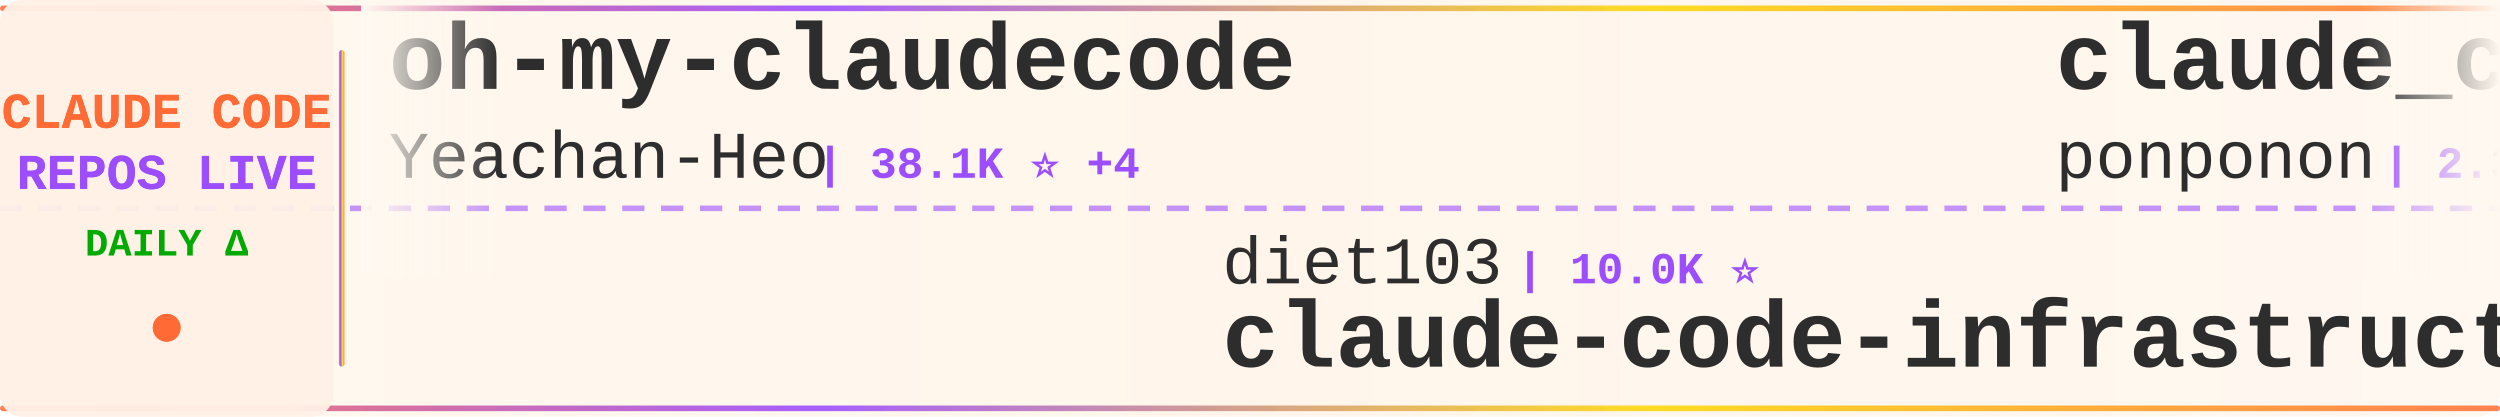
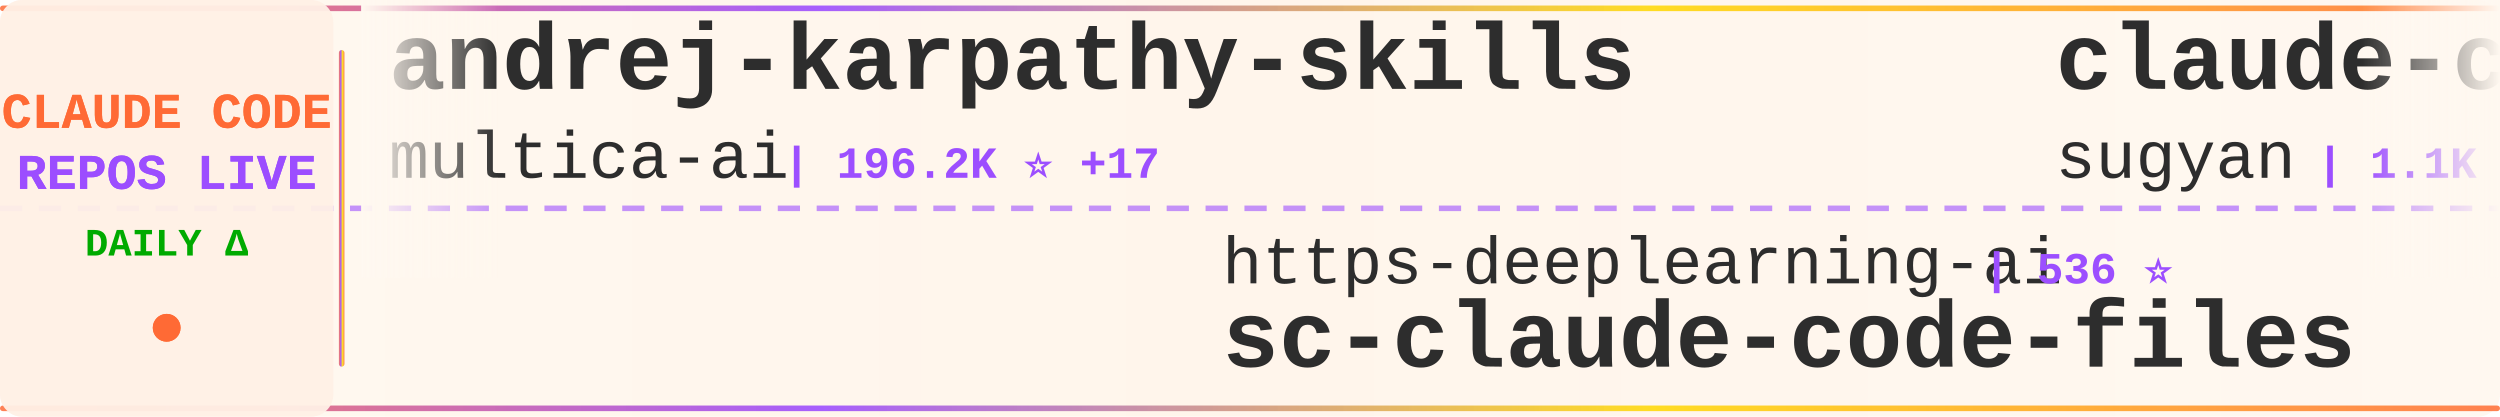
<svg xmlns="http://www.w3.org/2000/svg" width="900" height="150">
  <defs>
    <linearGradient id="tickerBg" x1="0%" y1="0%" x2="100%" y2="0%">
      <stop offset="0%" style="stop-color:#fff8f0;stop-opacity:0.98" />
      <stop offset="50%" style="stop-color:#fff5eb;stop-opacity:1" />
      <stop offset="100%" style="stop-color:#fff8f0;stop-opacity:0.98" />
    </linearGradient>
    <linearGradient id="borderGrad" x1="0%" y1="0%" x2="100%" y2="0%">
      <stop offset="0%" style="stop-color:#FF6B35;stop-opacity:0.85">
        <animate attributeName="stop-opacity" values="0.85;1;0.85" dur="2s" repeatCount="indefinite" />
      </stop>
      <stop offset="33%" style="stop-color:#9C4EFF;stop-opacity:0.9">
        <animate attributeName="stop-opacity" values="0.9;1;0.9" dur="2.2s" repeatCount="indefinite" />
      </stop>
      <stop offset="66%" style="stop-color:#FFD700;stop-opacity:0.85">
        <animate attributeName="stop-opacity" values="0.85;1;0.85" dur="1.8s" repeatCount="indefinite" />
      </stop>
      <stop offset="100%" style="stop-color:#FF6B35;stop-opacity:0.85">
        <animate attributeName="stop-opacity" values="0.85;1;0.85" dur="2s" repeatCount="indefinite" />
      </stop>
    </linearGradient>
    <filter id="textGlow">
      <feGaussianBlur stdDeviation="0.15" result="coloredBlur" />
      <feMerge>
        <feMergeNode in="coloredBlur" />
        <feMergeNode in="SourceGraphic" />
      </feMerge>
    </filter>
    <filter id="metricGlow">
      <feGaussianBlur stdDeviation="0.2" result="coloredBlur" />
      <feMerge>
        <feMergeNode in="coloredBlur" />
        <feMergeNode in="SourceGraphic" />
      </feMerge>
    </filter>
    <linearGradient id="leftFade" x1="0%" y1="0%" x2="100%" y2="0%">
      <stop offset="0%" style="stop-color:#fff8f0;stop-opacity:1" />
      <stop offset="100%" style="stop-color:#fff8f0;stop-opacity:0" />
    </linearGradient>
    <linearGradient id="rightFade" x1="0%" y1="0%" x2="100%" y2="0%">
      <stop offset="0%" style="stop-color:#fff8f0;stop-opacity:0" />
      <stop offset="100%" style="stop-color:#fff8f0;stop-opacity:1" />
    </linearGradient>
  </defs>
  <rect width="900" height="150" fill="url(#tickerBg)" rx="8" />
  <rect x="0" y="2" width="900" height="2" fill="url(#borderGrad)" rx="1" />
  <rect x="0" y="146" width="900" height="2" fill="url(#borderGrad)" rx="1" />
  <line x1="0" y1="75" x2="900" y2="75" stroke="#9C4EFF" stroke-width="2" stroke-dasharray="8 6" opacity="0.6" />
  <rect x="0" y="0" width="120" height="150" fill="#fff0e6" opacity="0.95" rx="8" />
  <text x="60" y="46" font-family="'Courier New', monospace" font-size="18" font-weight="bold" fill="#FF6B35" text-anchor="middle" filter="url(#textGlow)">
    CLAUDE CODE
  </text>
  <text x="60" y="68" font-family="'Courier New', monospace" font-size="18" font-weight="bold" fill="#9C4EFF" text-anchor="middle" filter="url(#textGlow)">
    REPOS LIVE
  </text>
  <text x="60" y="92" font-family="'Courier New', monospace" font-size="14" font-weight="bold" fill="#00aa00" text-anchor="middle">
    DAILY Δ
  </text>
  <circle cx="60" cy="118" r="5" fill="#FF6B35" filter="url(#metricGlow)">
    <animate attributeName="r" values="4;6;4" dur="1.5s" repeatCount="indefinite" />
    <animate attributeName="opacity" values="0.6;1;0.6" dur="1.5s" repeatCount="indefinite" />
  </circle>
  <rect x="122" y="18" width="2" height="114" fill="url(#borderGrad)" rx="1" />
  <clipPath id="tickerClip">
    <rect x="130" y="0" width="770" height="150" />
  </clipPath>
  <g clip-path="url(#tickerClip)">
    <g id="tickerItems">
      <animateTransform attributeName="transform" attributeType="XML" type="translate" from="0 0" to="-3000 0" dur="54s" repeatCount="indefinite" />
      <g transform="translate(0, 0)">
-         <text x="140" y="32" font-family="'Courier New', monospace" font-size="34" font-weight="bold" fill="#2d2d2d">oh-my-claudecode</text>
-         <text x="140" y="64" font-family="'Courier New', monospace" font-size="24" font-weight="normal" fill="#2d2d2d" opacity="1.0">Yeachan-Heo</text>
-         <text x="294" y="64" font-family="'Courier New', monospace" font-size="16" font-weight="bold" fill="#9C4EFF"> | 38.1K ⭐ +4</text>
+         <text x="140" y="32" font-family="'Courier New', monospace" font-size="34" font-weight="bold" fill="#2d2d2d">andrej-karpathy-skills</text>
+         <text x="140" y="64" font-family="'Courier New', monospace" font-size="24" font-weight="normal" fill="#2d2d2d" opacity="1.0">multica-ai</text>
+         <text x="282" y="64" font-family="'Courier New', monospace" font-size="16" font-weight="bold" fill="#9C4EFF"> | 196.2K ⭐ +17</text>
      </g>
      <g transform="translate(300, 0)">
-         <text x="140" y="102" font-family="'Courier New', monospace" font-size="24" font-weight="normal" fill="#2d2d2d" opacity="1.0">diet103</text>
-         <text x="246" y="102" font-family="'Courier New', monospace" font-size="16" font-weight="bold" fill="#9C4EFF"> | 10.0K ⭐</text>
-         <text x="140" y="132" font-family="'Courier New', monospace" font-size="34" font-weight="bold" fill="#2d2d2d">claude-code-infrastructu...</text>
+         <text x="140" y="102" font-family="'Courier New', monospace" font-size="24" font-weight="normal" fill="#2d2d2d" opacity="1.0">https-deeplearning-ai</text>
+         <text x="414" y="102" font-family="'Courier New', monospace" font-size="16" font-weight="bold" fill="#9C4EFF"> | 536 ⭐</text>
+         <text x="140" y="132" font-family="'Courier New', monospace" font-size="34" font-weight="bold" fill="#2d2d2d">sc-claude-code-files</text>
      </g>
      <g transform="translate(600, 0)">
-         <text x="140" y="32" font-family="'Courier New', monospace" font-size="34" font-weight="bold" fill="#2d2d2d">claude_code_src</text>
-         <text x="140" y="64" font-family="'Courier New', monospace" font-size="24" font-weight="normal" fill="#2d2d2d" opacity="1.0">ponponon</text>
-         <text x="258" y="64" font-family="'Courier New', monospace" font-size="16" font-weight="bold" fill="#9C4EFF"> | 2.3K ⭐</text>
+         <text x="140" y="32" font-family="'Courier New', monospace" font-size="34" font-weight="bold" fill="#2d2d2d">claude-code-webui</text>
+         <text x="140" y="64" font-family="'Courier New', monospace" font-size="24" font-weight="normal" fill="#2d2d2d" opacity="1.0">sugyan</text>
+         <text x="234" y="64" font-family="'Courier New', monospace" font-size="16" font-weight="bold" fill="#9C4EFF"> | 1.1K ⭐</text>
      </g>
      <g transform="translate(900, 0)">
-         <text x="140" y="102" font-family="'Courier New', monospace" font-size="24" font-weight="normal" fill="#2d2d2d" opacity="1.0">1rgs</text>
-         <text x="210" y="102" font-family="'Courier New', monospace" font-size="16" font-weight="bold" fill="#9C4EFF"> | 3.7K ⭐</text>
-         <text x="140" y="132" font-family="'Courier New', monospace" font-size="34" font-weight="bold" fill="#2d2d2d">claude-code-proxy</text>
+         <text x="140" y="102" font-family="'Courier New', monospace" font-size="24" font-weight="normal" fill="#2d2d2d" opacity="1.0">asgeirtj</text>
+         <text x="258" y="102" font-family="'Courier New', monospace" font-size="16" font-weight="bold" fill="#9C4EFF"> | 60.4K ⭐ +25</text>
+         <text x="140" y="132" font-family="'Courier New', monospace" font-size="34" font-weight="bold" fill="#2d2d2d">system_prompts_leaks</text>
      </g>
      <g transform="translate(1200, 0)">
-         <text x="140" y="32" font-family="'Courier New', monospace" font-size="34" font-weight="bold" fill="#2d2d2d">claude-code-from-scratch</text>
-         <text x="140" y="64" font-family="'Courier New', monospace" font-size="24" font-weight="normal" fill="#2d2d2d" opacity="1.0">Windy3f3f3f3f</text>
-         <text x="318" y="64" font-family="'Courier New', monospace" font-size="16" font-weight="bold" fill="#9C4EFF"> | 2.5K ⭐</text>
+         <text x="140" y="32" font-family="'Courier New', monospace" font-size="34" font-weight="bold" fill="#2d2d2d">ralph-claude-code</text>
+         <text x="140" y="64" font-family="'Courier New', monospace" font-size="24" font-weight="normal" fill="#2d2d2d" opacity="1.0">frankbria</text>
+         <text x="270" y="64" font-family="'Courier New', monospace" font-size="16" font-weight="bold" fill="#9C4EFF"> | 9.6K ⭐ +1</text>
      </g>
      <g transform="translate(1500, 0)">
-         <text x="140" y="102" font-family="'Courier New', monospace" font-size="24" font-weight="normal" fill="#2d2d2d" opacity="1.0">shareAI-lab</text>
-         <text x="294" y="102" font-family="'Courier New', monospace" font-size="16" font-weight="bold" fill="#9C4EFF"> | 72.2K ⭐ +5</text>
-         <text x="140" y="132" font-family="'Courier New', monospace" font-size="34" font-weight="bold" fill="#2d2d2d">learn-claude-code</text>
+         <text x="140" y="102" font-family="'Courier New', monospace" font-size="24" font-weight="normal" fill="#2d2d2d" opacity="1.0">Njengah</text>
+         <text x="246" y="102" font-family="'Courier New', monospace" font-size="16" font-weight="bold" fill="#9C4EFF"> | 1.9K ⭐</text>
+         <text x="140" y="132" font-family="'Courier New', monospace" font-size="34" font-weight="bold" fill="#2d2d2d">claude-code-cheat-sheet</text>
      </g>
      <g transform="translate(1800, 0)">
-         <text x="140" y="32" font-family="'Courier New', monospace" font-size="34" font-weight="bold" fill="#2d2d2d">claude-code-cli</text>
-         <text x="140" y="64" font-family="'Courier New', monospace" font-size="24" font-weight="normal" fill="#2d2d2d" opacity="1.0">huangserva</text>
-         <text x="282" y="64" font-family="'Courier New', monospace" font-size="16" font-weight="bold" fill="#9C4EFF"> | 624 ⭐</text>
+         <text x="140" y="32" font-family="'Courier New', monospace" font-size="34" font-weight="bold" fill="#2d2d2d">claude-code-video-toolki...</text>
+         <text x="140" y="64" font-family="'Courier New', monospace" font-size="24" font-weight="normal" fill="#2d2d2d" opacity="1.0">digitalsamba</text>
+         <text x="306" y="64" font-family="'Courier New', monospace" font-size="16" font-weight="bold" fill="#9C4EFF"> | 1.8K ⭐</text>
      </g>
      <g transform="translate(2100, 0)">
-         <text x="140" y="102" font-family="'Courier New', monospace" font-size="24" font-weight="normal" fill="#2d2d2d" opacity="1.0">fazxes</text>
-         <text x="234" y="102" font-family="'Courier New', monospace" font-size="16" font-weight="bold" fill="#9C4EFF"> | 227 ⭐</text>
-         <text x="140" y="132" font-family="'Courier New', monospace" font-size="34" font-weight="bold" fill="#2d2d2d">Claude-code</text>
+         <text x="140" y="102" font-family="'Courier New', monospace" font-size="24" font-weight="normal" fill="#2d2d2d" opacity="1.0">Chachamaru127</text>
+         <text x="318" y="102" font-family="'Courier New', monospace" font-size="16" font-weight="bold" fill="#9C4EFF"> | 3.0K ⭐ +2</text>
+         <text x="140" y="132" font-family="'Courier New', monospace" font-size="34" font-weight="bold" fill="#2d2d2d">claude-code-harness</text>
      </g>
      <g transform="translate(2400, 0)">
-         <text x="140" y="32" font-family="'Courier New', monospace" font-size="34" font-weight="bold" fill="#2d2d2d">free-claude-code</text>
-         <text x="140" y="64" font-family="'Courier New', monospace" font-size="24" font-weight="normal" fill="#2d2d2d" opacity="1.0">Alishahryar1</text>
-         <text x="306" y="64" font-family="'Courier New', monospace" font-size="16" font-weight="bold" fill="#9C4EFF"> | 42.2K ⭐ +24</text>
+         <text x="140" y="32" font-family="'Courier New', monospace" font-size="34" font-weight="bold" fill="#2d2d2d">ECC</text>
+         <text x="140" y="64" font-family="'Courier New', monospace" font-size="24" font-weight="normal" fill="#2d2d2d" opacity="1.0">affaan-m</text>
+         <text x="258" y="64" font-family="'Courier New', monospace" font-size="16" font-weight="bold" fill="#9C4EFF"> | 233.1K ⭐ +61</text>
      </g>
      <g transform="translate(2700, 0)">
-         <text x="140" y="102" font-family="'Courier New', monospace" font-size="24" font-weight="normal" fill="#2d2d2d" opacity="1.0">wanshuiyin</text>
-         <text x="282" y="102" font-family="'Courier New', monospace" font-size="16" font-weight="bold" fill="#9C4EFF"> | 13.8K ⭐ +8</text>
-         <text x="140" y="132" font-family="'Courier New', monospace" font-size="34" font-weight="bold" fill="#2d2d2d">Auto-claude-code-researc...</text>
+         <text x="140" y="102" font-family="'Courier New', monospace" font-size="24" font-weight="normal" fill="#2d2d2d" opacity="1.0">disler</text>
+         <text x="234" y="102" font-family="'Courier New', monospace" font-size="16" font-weight="bold" fill="#9C4EFF"> | 1.5K ⭐</text>
+         <text x="140" y="132" font-family="'Courier New', monospace" font-size="34" font-weight="bold" fill="#2d2d2d">pi-vs-claude-code</text>
      </g>
      <g transform="translate(3000, 0)">
-         <text x="140" y="32" font-family="'Courier New', monospace" font-size="34" font-weight="bold" fill="#2d2d2d">oh-my-claudecode</text>
-         <text x="140" y="64" font-family="'Courier New', monospace" font-size="24" font-weight="normal" fill="#2d2d2d" opacity="1.0">Yeachan-Heo</text>
-         <text x="294" y="64" font-family="'Courier New', monospace" font-size="16" font-weight="bold" fill="#9C4EFF"> | 38.1K ⭐ +4</text>
+         <text x="140" y="32" font-family="'Courier New', monospace" font-size="34" font-weight="bold" fill="#2d2d2d">andrej-karpathy-skills</text>
+         <text x="140" y="64" font-family="'Courier New', monospace" font-size="24" font-weight="normal" fill="#2d2d2d" opacity="1.0">multica-ai</text>
+         <text x="282" y="64" font-family="'Courier New', monospace" font-size="16" font-weight="bold" fill="#9C4EFF"> | 196.2K ⭐ +17</text>
      </g>
      <g transform="translate(3300, 0)">
-         <text x="140" y="102" font-family="'Courier New', monospace" font-size="24" font-weight="normal" fill="#2d2d2d" opacity="1.0">diet103</text>
-         <text x="246" y="102" font-family="'Courier New', monospace" font-size="16" font-weight="bold" fill="#9C4EFF"> | 10.0K ⭐</text>
-         <text x="140" y="132" font-family="'Courier New', monospace" font-size="34" font-weight="bold" fill="#2d2d2d">claude-code-infrastructu...</text>
+         <text x="140" y="102" font-family="'Courier New', monospace" font-size="24" font-weight="normal" fill="#2d2d2d" opacity="1.0">https-deeplearning-ai</text>
+         <text x="414" y="102" font-family="'Courier New', monospace" font-size="16" font-weight="bold" fill="#9C4EFF"> | 536 ⭐</text>
+         <text x="140" y="132" font-family="'Courier New', monospace" font-size="34" font-weight="bold" fill="#2d2d2d">sc-claude-code-files</text>
      </g>
      <g transform="translate(3600, 0)">
-         <text x="140" y="32" font-family="'Courier New', monospace" font-size="34" font-weight="bold" fill="#2d2d2d">claude_code_src</text>
-         <text x="140" y="64" font-family="'Courier New', monospace" font-size="24" font-weight="normal" fill="#2d2d2d" opacity="1.0">ponponon</text>
-         <text x="258" y="64" font-family="'Courier New', monospace" font-size="16" font-weight="bold" fill="#9C4EFF"> | 2.3K ⭐</text>
+         <text x="140" y="32" font-family="'Courier New', monospace" font-size="34" font-weight="bold" fill="#2d2d2d">claude-code-webui</text>
+         <text x="140" y="64" font-family="'Courier New', monospace" font-size="24" font-weight="normal" fill="#2d2d2d" opacity="1.0">sugyan</text>
+         <text x="234" y="64" font-family="'Courier New', monospace" font-size="16" font-weight="bold" fill="#9C4EFF"> | 1.1K ⭐</text>
      </g>
      <g transform="translate(3900, 0)">
-         <text x="140" y="102" font-family="'Courier New', monospace" font-size="24" font-weight="normal" fill="#2d2d2d" opacity="1.0">1rgs</text>
-         <text x="210" y="102" font-family="'Courier New', monospace" font-size="16" font-weight="bold" fill="#9C4EFF"> | 3.7K ⭐</text>
-         <text x="140" y="132" font-family="'Courier New', monospace" font-size="34" font-weight="bold" fill="#2d2d2d">claude-code-proxy</text>
+         <text x="140" y="102" font-family="'Courier New', monospace" font-size="24" font-weight="normal" fill="#2d2d2d" opacity="1.0">asgeirtj</text>
+         <text x="258" y="102" font-family="'Courier New', monospace" font-size="16" font-weight="bold" fill="#9C4EFF"> | 60.4K ⭐ +25</text>
+         <text x="140" y="132" font-family="'Courier New', monospace" font-size="34" font-weight="bold" fill="#2d2d2d">system_prompts_leaks</text>
      </g>
    </g>
  </g>
  <rect x="130" y="0" width="50" height="100" fill="url(#leftFade)" />
  <rect x="850" y="0" width="50" height="100" fill="url(#rightFade)" />
</svg>
